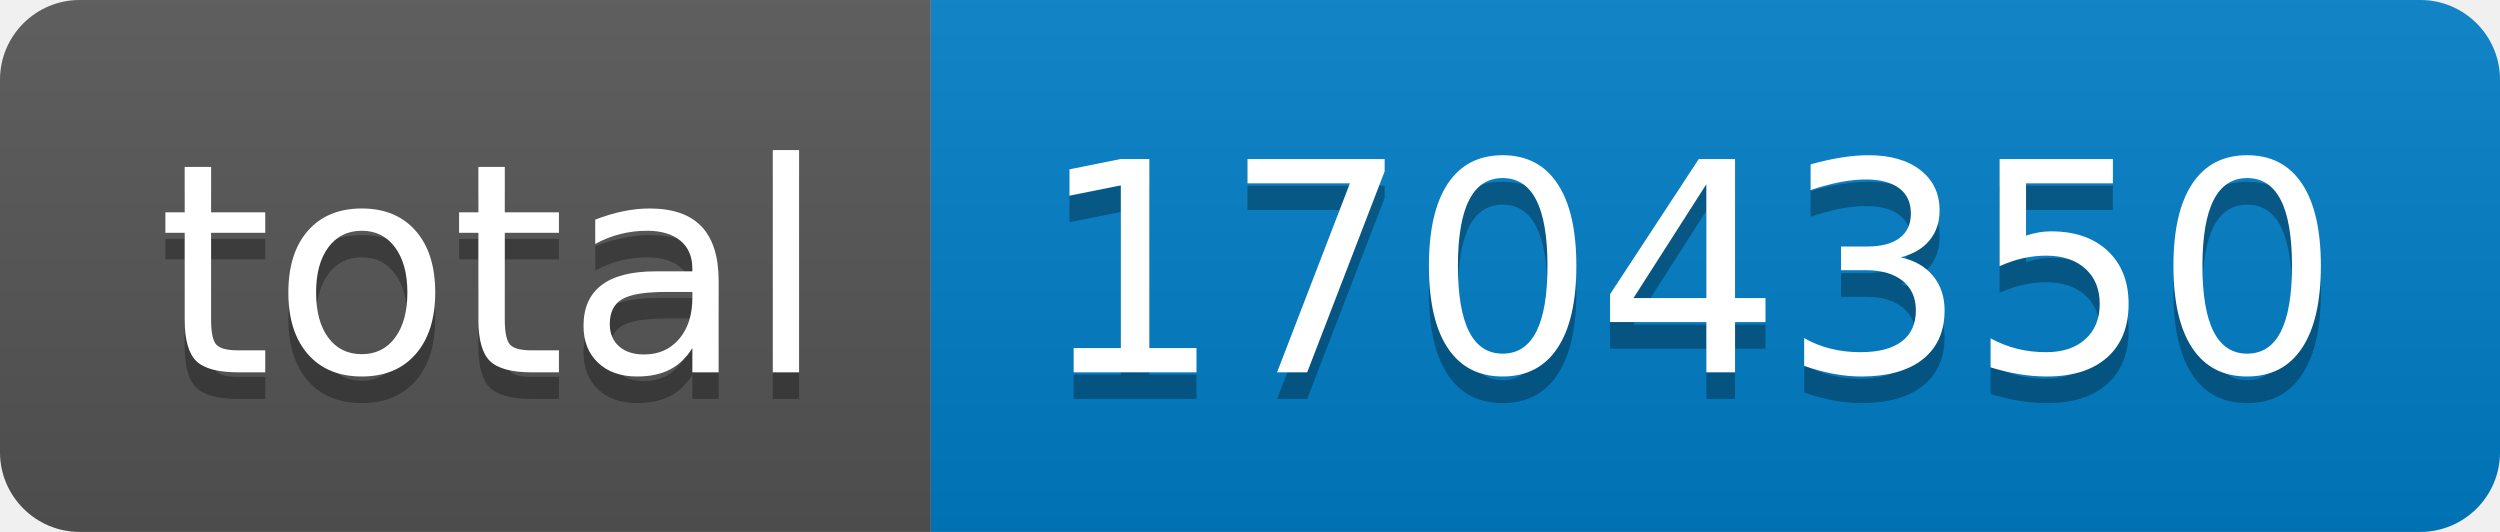
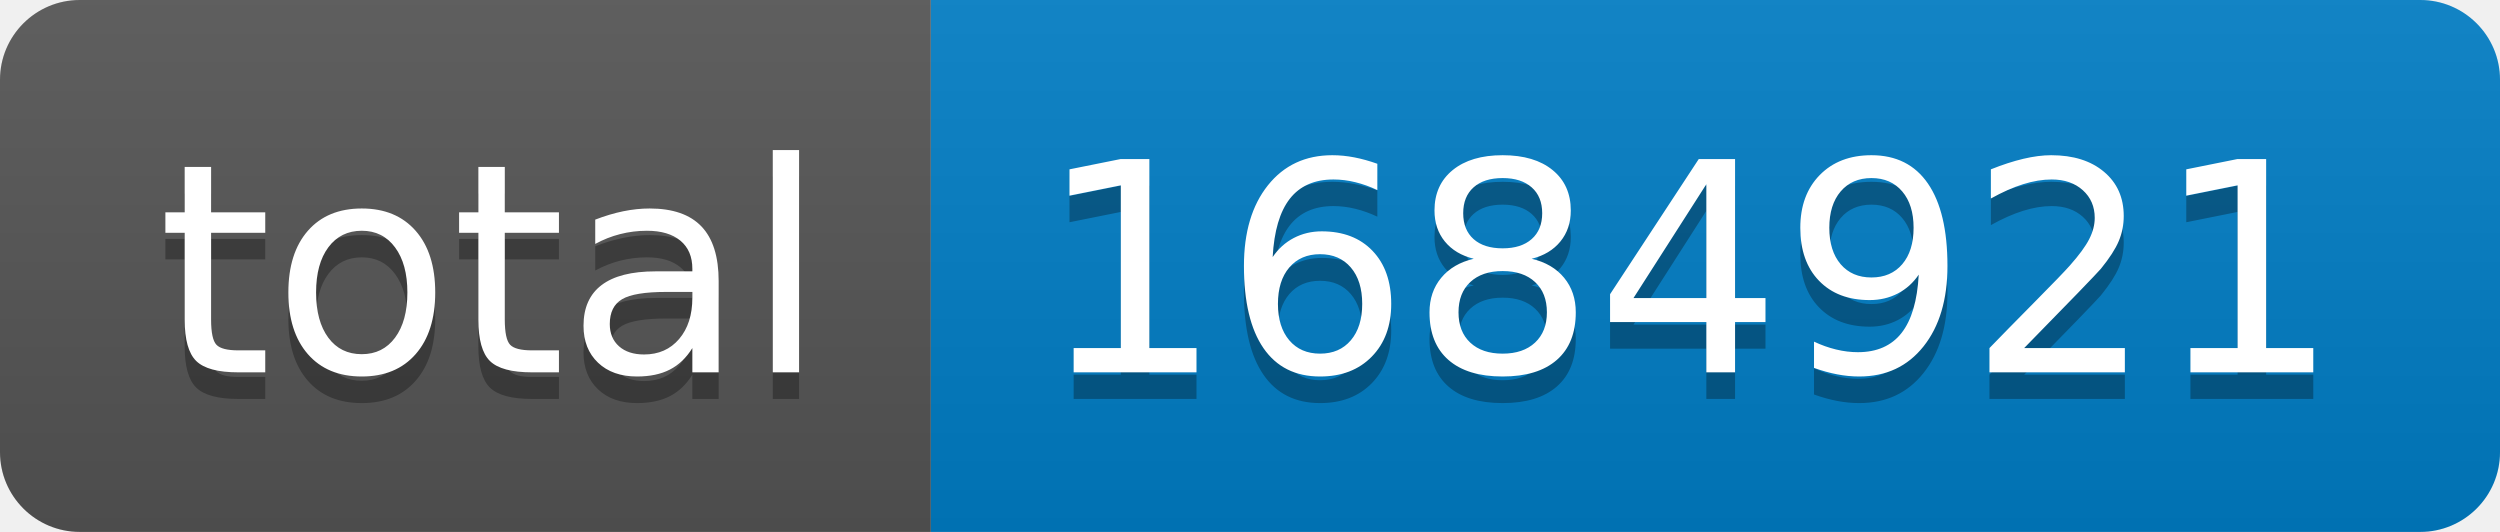
- <svg xmlns="http://www.w3.org/2000/svg" width="94" height="20" role="img" aria-label="total: 1704350">
+ <svg xmlns="http://www.w3.org/2000/svg" width="94" height="20" role="img" aria-label="total: 1684921">
  <linearGradient id="s" x2="0" y2="100%">
    <stop offset="0" stop-color="#bbb" stop-opacity=".1" />
    <stop offset="1" stop-opacity=".1" />
  </linearGradient>
  <clipPath id="r">
    <rect width="94" height="20" rx="3" fill="#fff" />
  </clipPath>
  <g clip-path="url(#r)">
    <rect width="35" height="20" fill="#555" />
    <rect x="35" width="59" height="20" fill="#007ec6" />
    <rect width="94" height="20" fill="url(#s)" />
  </g>
  <g fill="#fff" text-anchor="middle" font-family="Verdana,Geneva,DejaVu Sans,sans-serif" text-rendering="geometricPrecision" font-size="110">
    <text aria-hidden="true" x="185" y="150" fill="#010101" fill-opacity=".3" transform="scale(.1)" textLength="250">total</text>
    <text x="185" y="140" transform="scale(.1)" fill="#fff" textLength="250">total</text>
-     <text aria-hidden="true" x="635" y="150" fill="#010101" fill-opacity=".3" transform="scale(.1)" textLength="490">1704350</text>
-     <text x="635" y="140" transform="scale(.1)" fill="#fff" textLength="490">1704350</text>
+     <text aria-hidden="true" x="635" y="150" fill="#010101" fill-opacity=".3" transform="scale(.1)" textLength="490">1684921</text>
+     <text x="635" y="140" transform="scale(.1)" fill="#fff" textLength="490">1684921</text>
  </g>
</svg>
